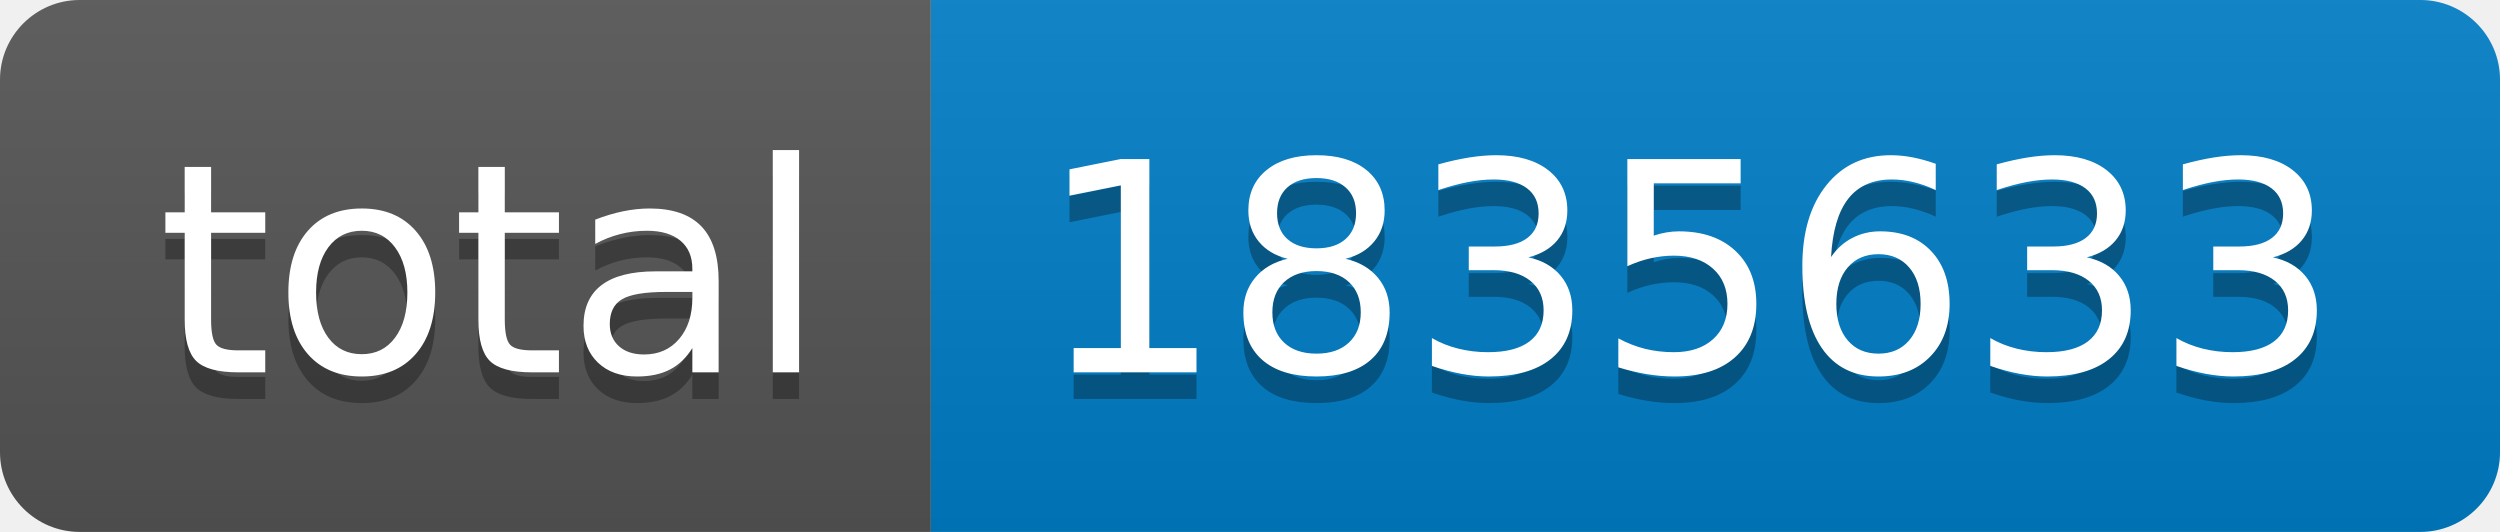
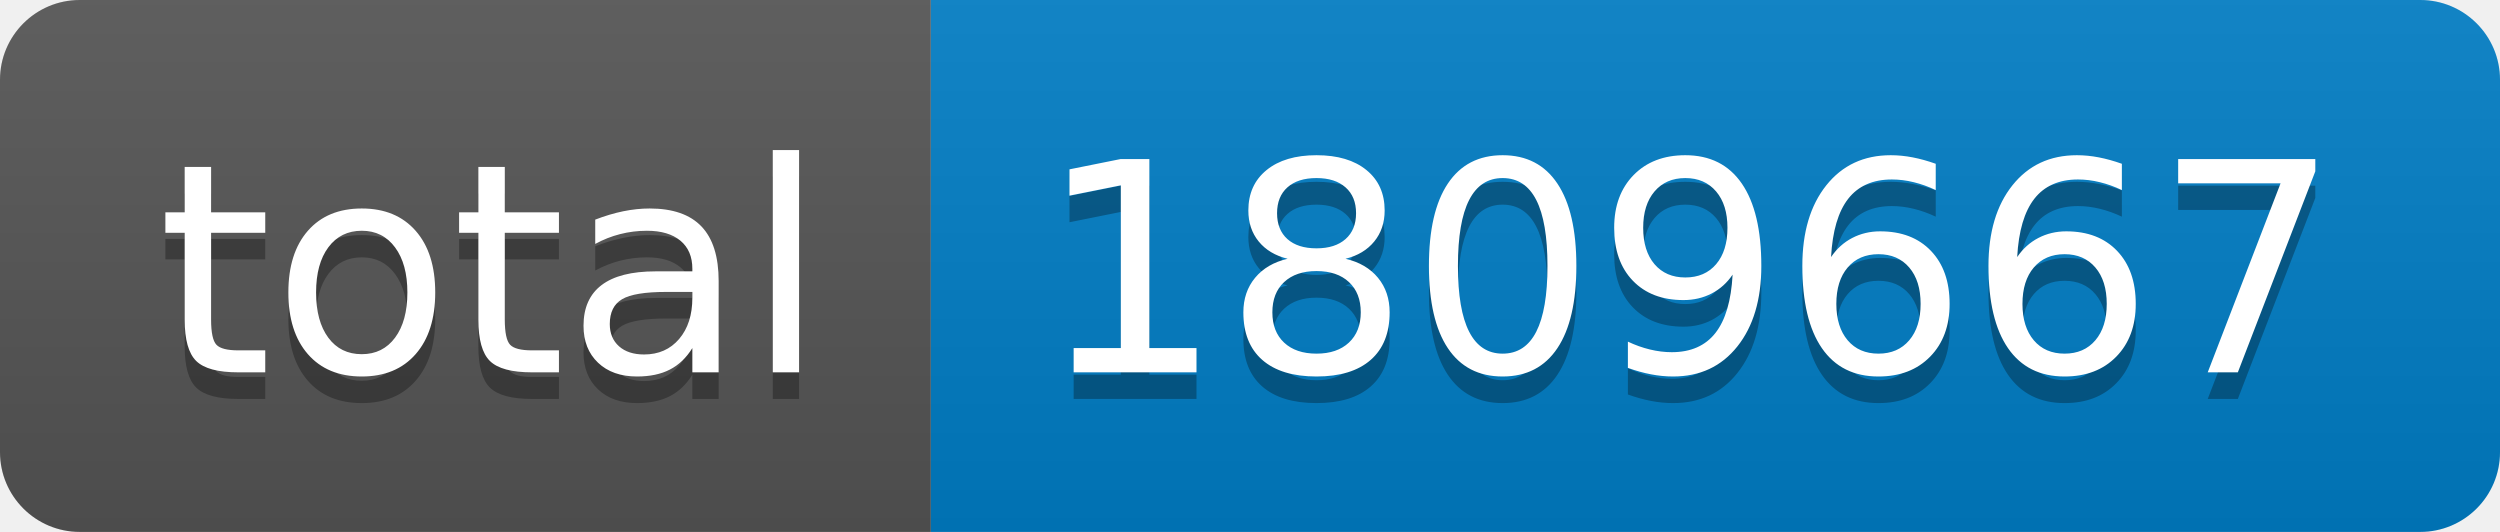
- <svg xmlns="http://www.w3.org/2000/svg" width="94" height="20" role="img" aria-label="total: 1835633">
+ <svg xmlns="http://www.w3.org/2000/svg" width="94" height="20" role="img" aria-label="total: 1809667">
  <linearGradient id="s" x2="0" y2="100%">
    <stop offset="0" stop-color="#bbb" stop-opacity=".1" />
    <stop offset="1" stop-opacity=".1" />
  </linearGradient>
  <clipPath id="r">
    <rect width="94" height="20" rx="3" fill="#fff" />
  </clipPath>
  <g clip-path="url(#r)">
    <rect width="35" height="20" fill="#555" />
    <rect x="35" width="59" height="20" fill="#007ec6" />
    <rect width="94" height="20" fill="url(#s)" />
  </g>
  <g fill="#fff" text-anchor="middle" font-family="Verdana,Geneva,DejaVu Sans,sans-serif" text-rendering="geometricPrecision" font-size="110">
    <text aria-hidden="true" x="185" y="150" fill="#010101" fill-opacity=".3" transform="scale(.1)" textLength="250">total</text>
    <text x="185" y="140" transform="scale(.1)" fill="#fff" textLength="250">total</text>
-     <text aria-hidden="true" x="635" y="150" fill="#010101" fill-opacity=".3" transform="scale(.1)" textLength="490">1835633</text>
-     <text x="635" y="140" transform="scale(.1)" fill="#fff" textLength="490">1835633</text>
+     <text aria-hidden="true" x="635" y="150" fill="#010101" fill-opacity=".3" transform="scale(.1)" textLength="490">1809667</text>
+     <text x="635" y="140" transform="scale(.1)" fill="#fff" textLength="490">1809667</text>
  </g>
</svg>
